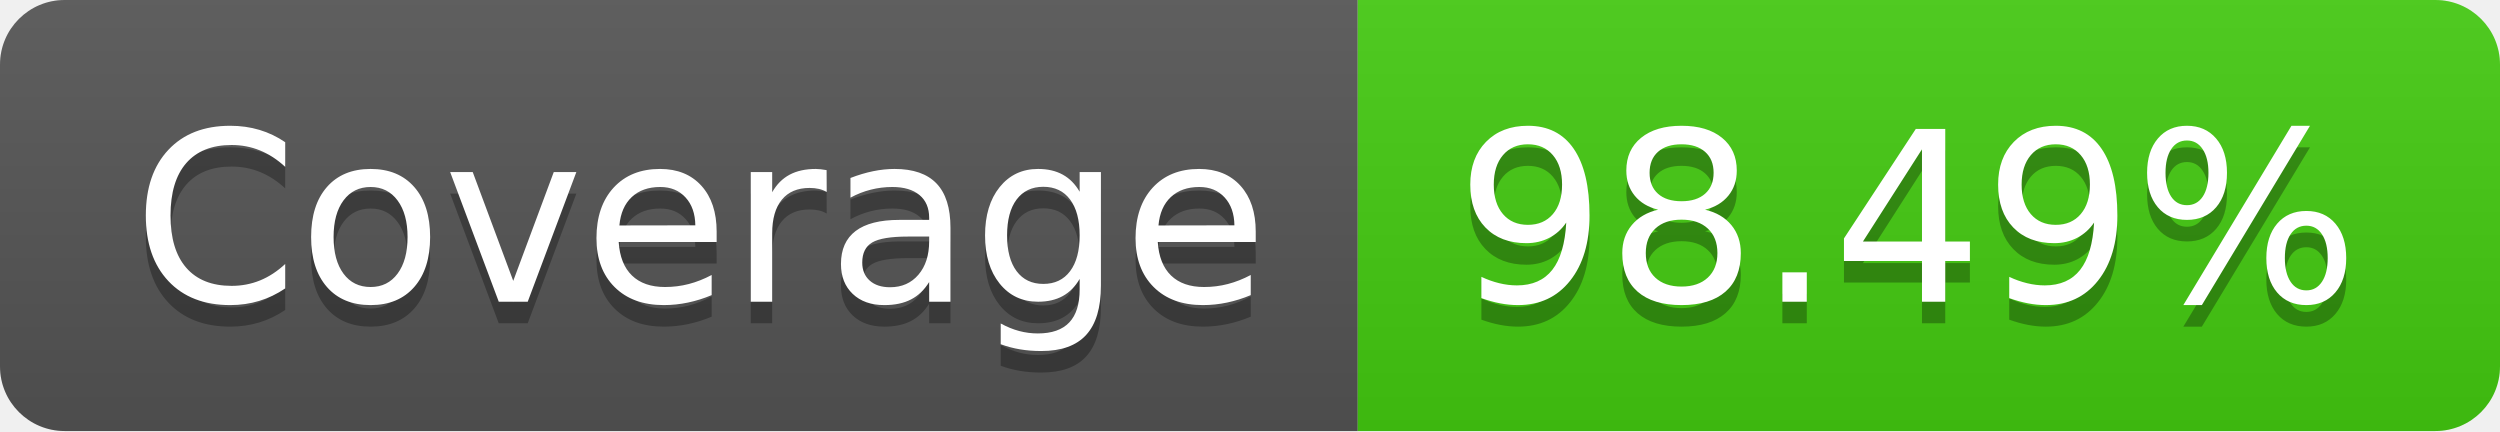
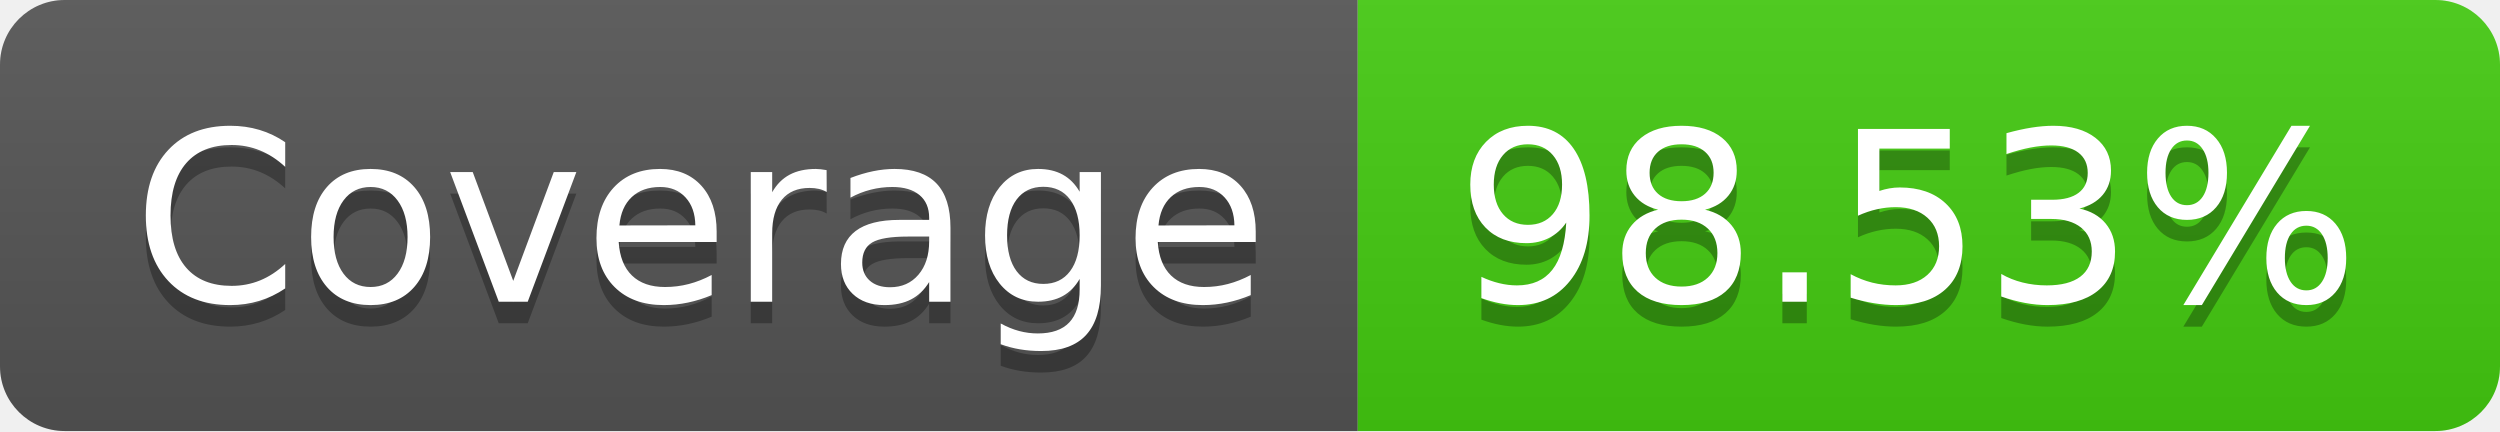
- <svg xmlns="http://www.w3.org/2000/svg" width="116" height="20" role="img" aria-label="Coverage: 98.49%">
+ <svg xmlns="http://www.w3.org/2000/svg" width="116" height="20" role="img" aria-label="Coverage: 98.53%">
  <linearGradient id="s" x2="0" y2="100%">
    <stop offset="0" stop-color="#bbb" stop-opacity=".1" />
    <stop offset="1" stop-opacity=".1" />
  </linearGradient>
  <clipPath id="r">
    <rect width="116" height="20" rx="3" fill="#fff" />
  </clipPath>
  <g clip-path="url(#r)">
    <rect width="63" height="20" fill="#555" />
    <rect x="63" width="53" height="20" fill="#4c1" />
    <rect width="116" height="20" fill="url(#s)" />
  </g>
  <g fill="#fff" text-anchor="middle" font-family="Verdana,Geneva,DejaVu Sans,sans-serif" text-rendering="geometricPrecision" font-size="110">
    <text aria-hidden="true" x="325" y="150" fill="#010101" fill-opacity=".3" transform="scale(.1)" textLength="530">Coverage</text>
    <text x="325" y="140" transform="scale(.1)" fill="#fff" textLength="530">Coverage</text>
-     <text aria-hidden="true" x="885" y="150" fill="#010101" fill-opacity=".3" transform="scale(.1)" textLength="430">98.49%</text>
-     <text x="885" y="140" transform="scale(.1)" fill="#fff" textLength="430">98.49%</text>
+     <text aria-hidden="true" x="885" y="150" fill="#010101" fill-opacity=".3" transform="scale(.1)" textLength="430">98.53%</text>
+     <text x="885" y="140" transform="scale(.1)" fill="#fff" textLength="430">98.53%</text>
  </g>
</svg>
